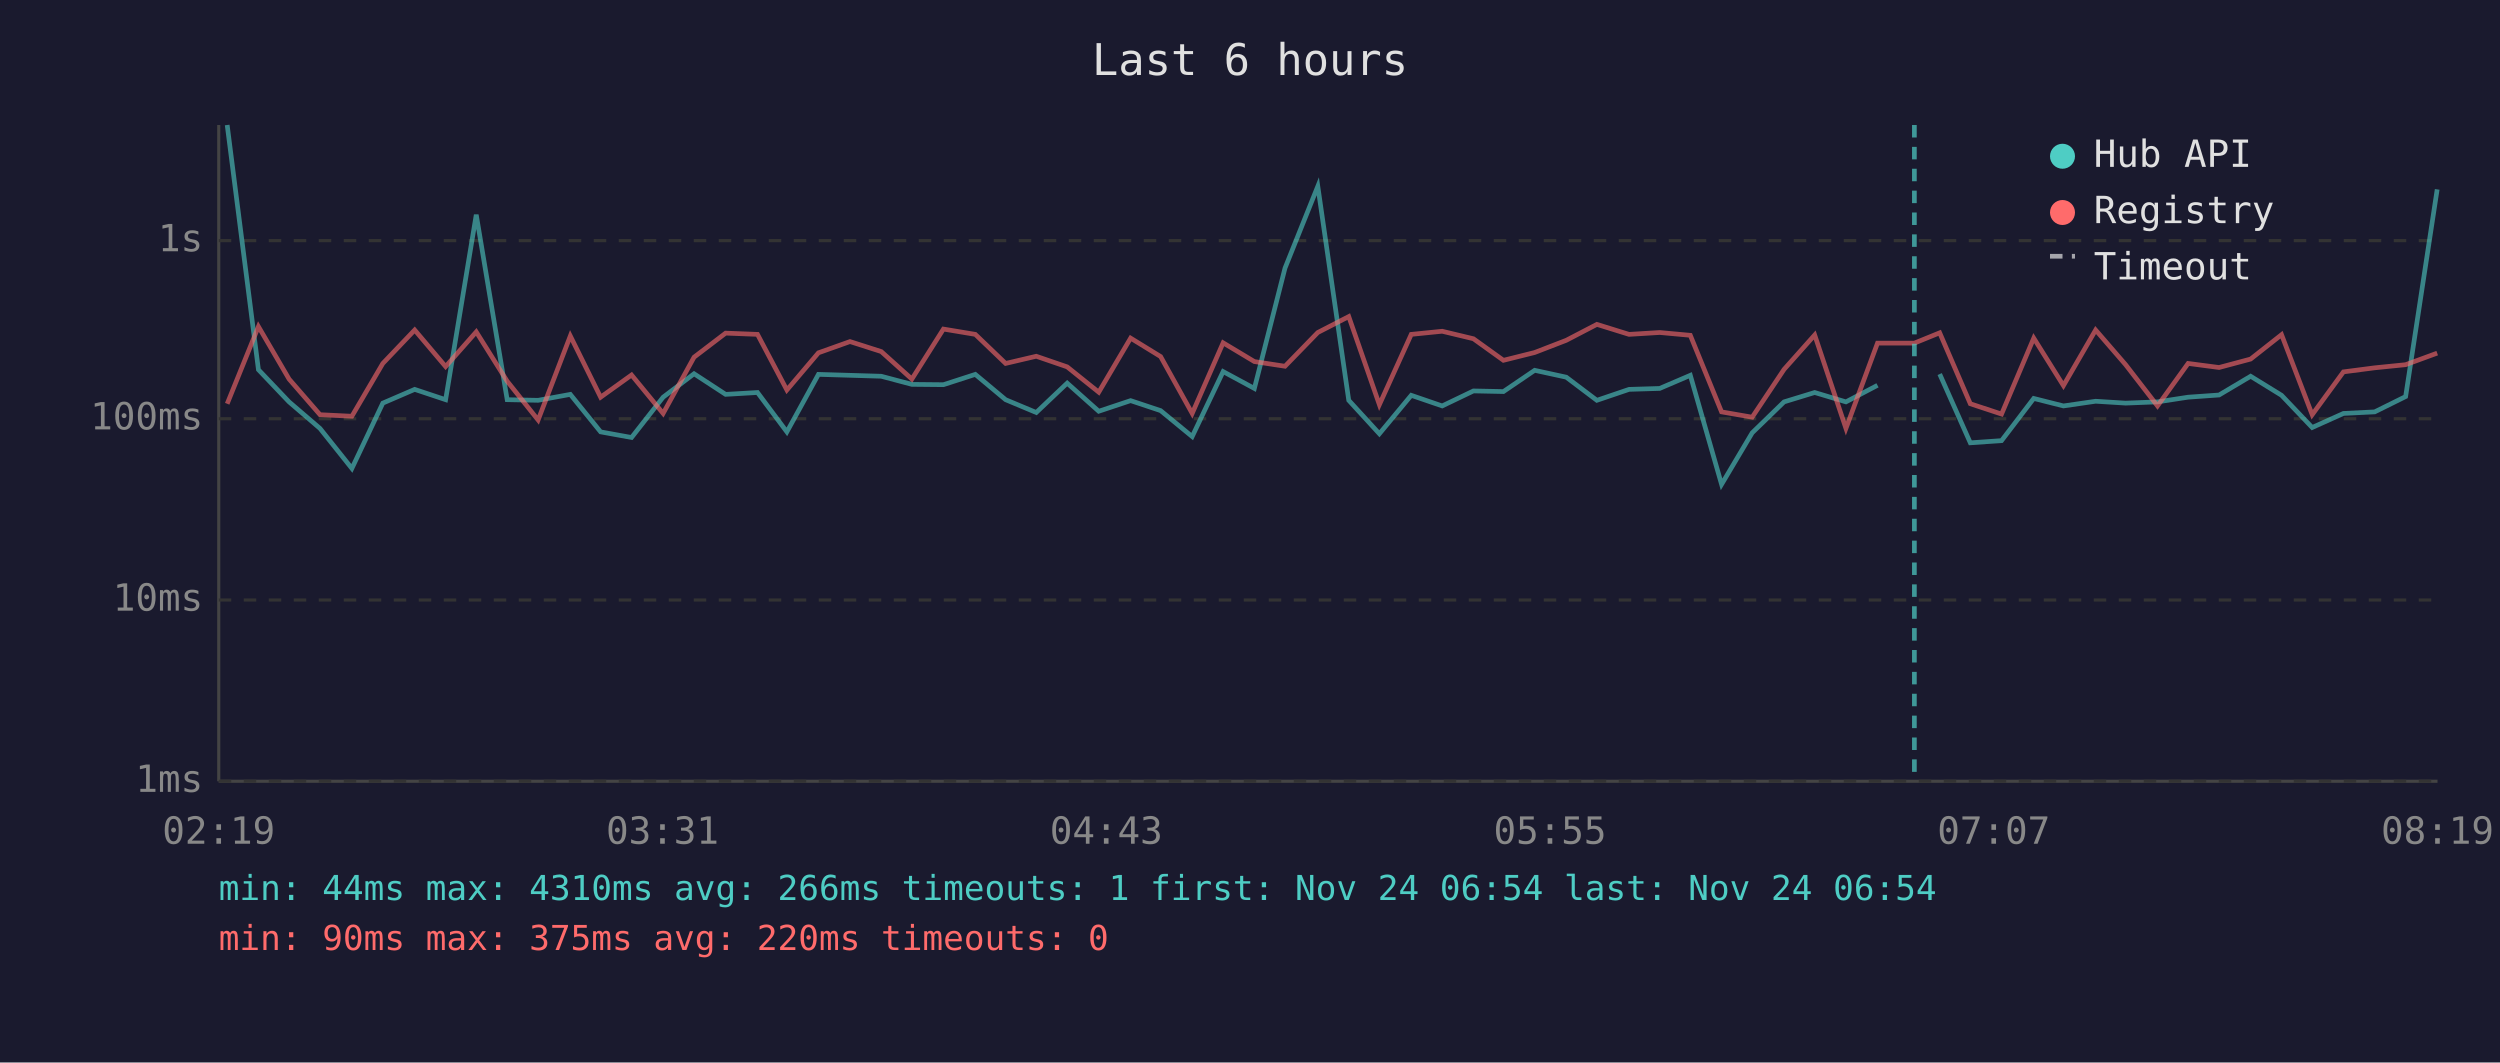
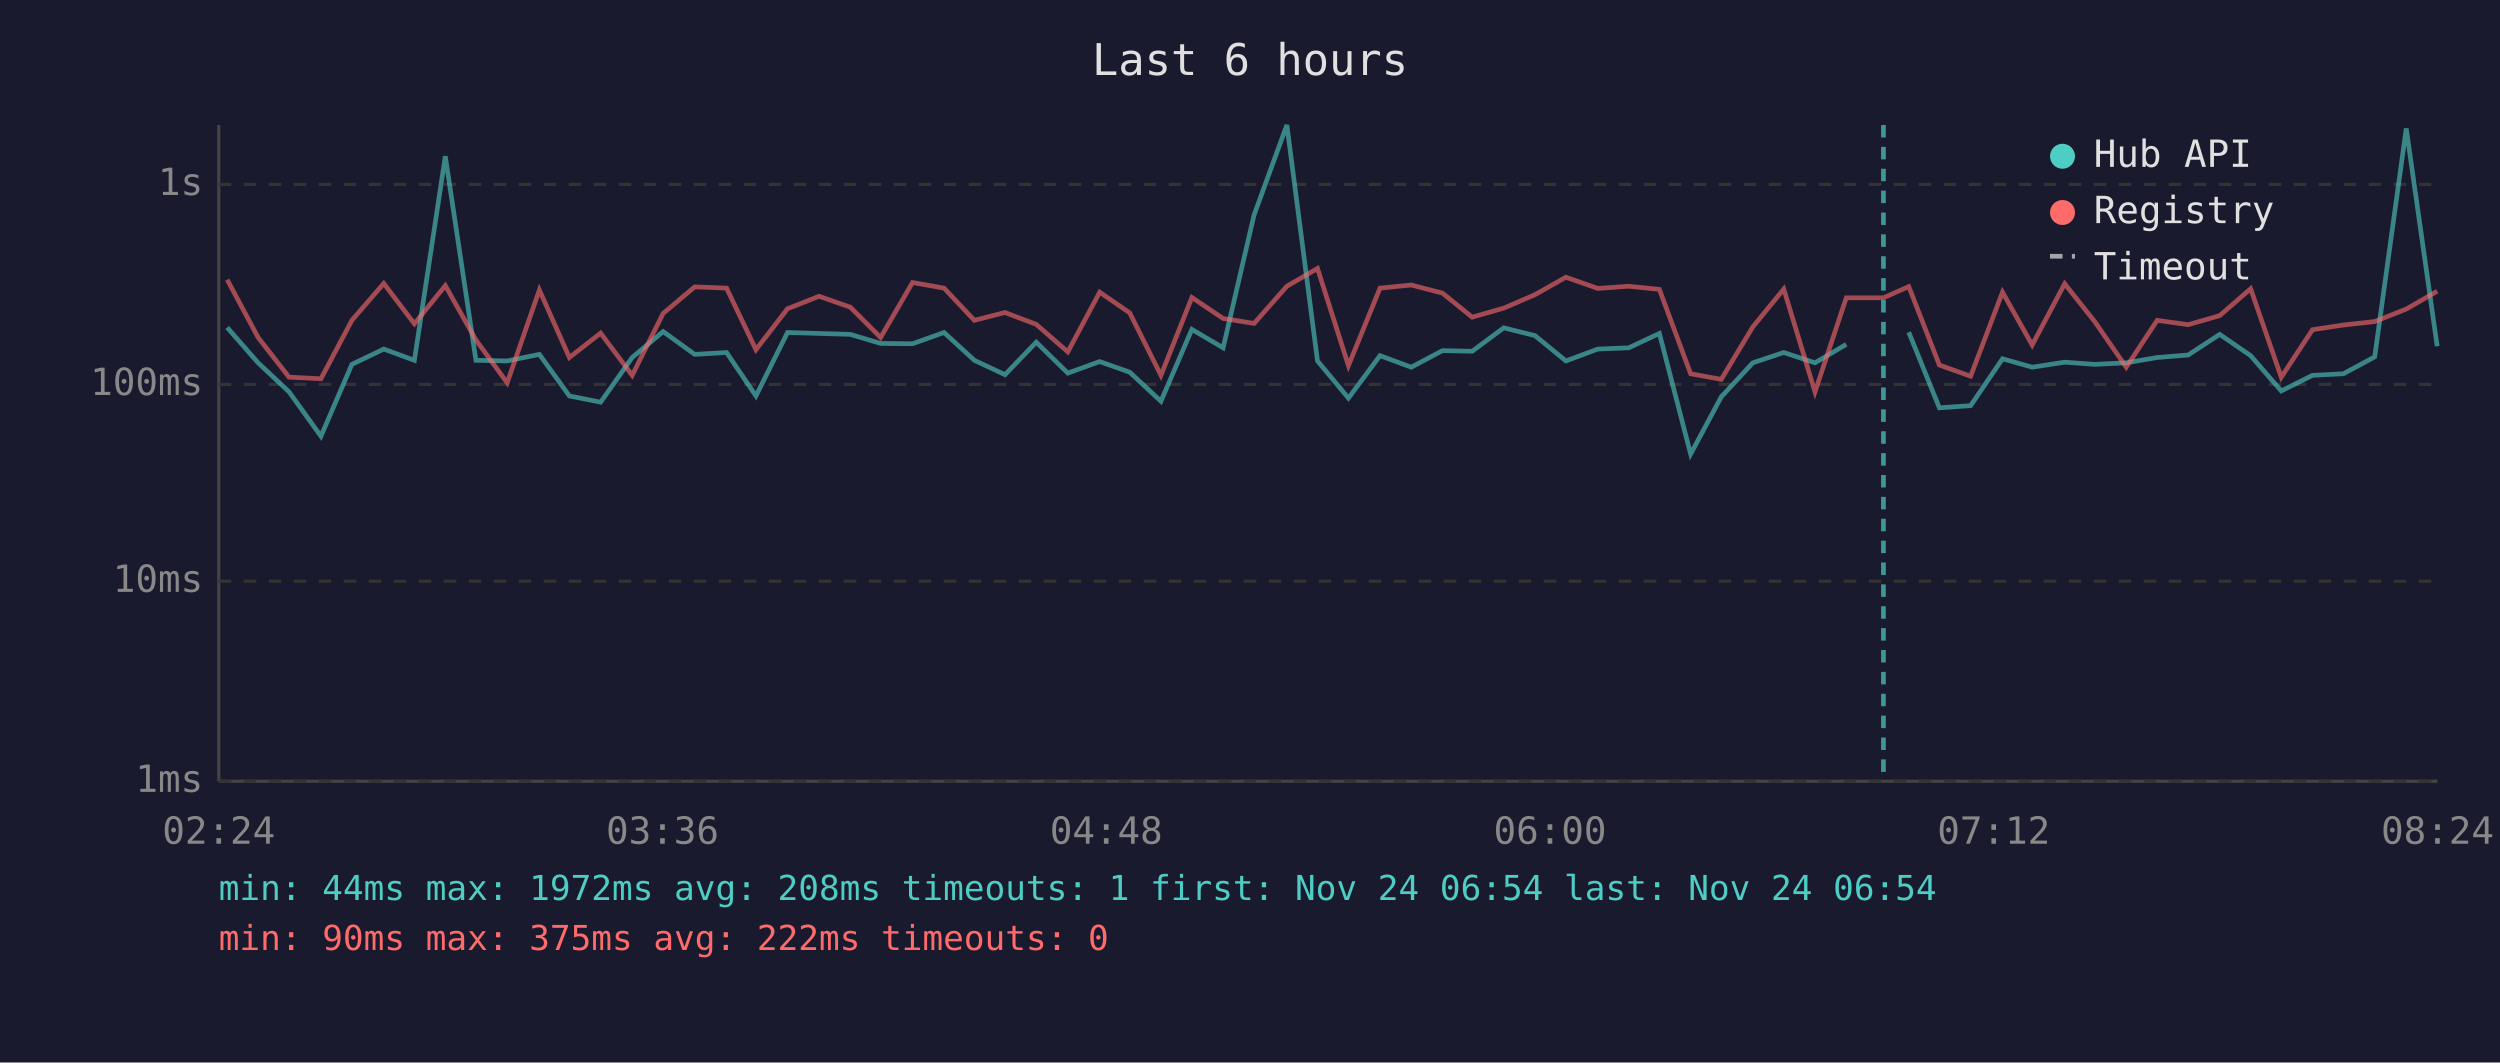
<svg xmlns="http://www.w3.org/2000/svg" viewBox="0 0 800 340" font-family="monospace" font-size="12">
  <rect width="800" height="340" fill="#1a1a2e" />
  <text x="400" y="24" fill="#e0e0e0" font-size="14" text-anchor="middle">Last 6 hours</text>
  <line x1="70" y1="40" x2="70" y2="250" stroke="#444" stroke-width="1" />
  <line x1="70" y1="250" x2="780" y2="250" stroke="#444" stroke-width="1" />
  <line x1="70" y1="250" x2="780" y2="250" stroke="#333" stroke-width="1" stroke-dasharray="4" />
  <text x="65" y="250" fill="#888" text-anchor="end" dominant-baseline="middle">1ms</text>
-   <line x1="70" y1="192" x2="780" y2="192" stroke="#333" stroke-width="1" stroke-dasharray="4" />
-   <text x="65" y="192" fill="#888" text-anchor="end" dominant-baseline="middle">10ms</text>
-   <line x1="70" y1="134" x2="780" y2="134" stroke="#333" stroke-width="1" stroke-dasharray="4" />
-   <text x="65" y="134" fill="#888" text-anchor="end" dominant-baseline="middle">100ms</text>
-   <line x1="70" y1="77" x2="780" y2="77" stroke="#333" stroke-width="1" stroke-dasharray="4" />
-   <text x="65" y="77" fill="#888" text-anchor="end" dominant-baseline="middle">1s</text>
-   <text x="70" y="270" fill="#888" text-anchor="middle">02:19</text>
-   <text x="212" y="270" fill="#888" text-anchor="middle">03:31</text>
-   <text x="354" y="270" fill="#888" text-anchor="middle">04:43</text>
-   <text x="496" y="270" fill="#888" text-anchor="middle">05:55</text>
-   <text x="638" y="270" fill="#888" text-anchor="middle">07:07</text>
-   <text x="780" y="270" fill="#888" text-anchor="middle">08:19</text>
-   <polyline points="72.7,40.0 82.7,118.3 92.5,128.6 102.4,137.1 112.6,149.9 122.5,129.0 132.7,124.6 142.6,127.9 152.4,68.7 162.3,127.9 172.2,128.1 182.5,126.2 192.2,138.2 202.1,140.0 212.2,127.1 222.1,119.6 232.2,126.2 242.4,125.6 251.8,138.2 261.9,119.8 272.0,120.1 282.0,120.4 291.8,123.0 301.9,123.1 312.1,119.8 321.8,127.9 331.6,132.0 341.5,122.6 351.6,131.6 361.8,128.2 371.4,131.4 381.5,139.7 391.4,118.9 401.4,124.3 411.2,85.8 421.7,59.6 431.6,128.1 441.4,138.8 451.6,126.5 461.5,129.9 471.5,125.1 481.1,125.3 491.1,118.5 501.2,120.7 511.0,128.1 521.3,124.6 531.1,124.3 540.9,120.1 550.9,155.0 560.7,138.5 570.9,128.6 580.7,125.6 590.7,128.6 600.8,123.3" fill="none" stroke="#4ecdc4" stroke-width="1.5" opacity="0.6" />
-   <polyline points="620.7,119.7 630.5,141.7 640.5,141.0 650.8,127.5 660.3,129.9 670.6,128.4 680.2,129.0 690.4,128.6 700.2,127.1 710.1,126.4 720.2,120.4 730.1,126.5 739.9,136.8 749.9,132.3 759.9,131.8 769.8,126.9 779.9,60.6" fill="none" stroke="#4ecdc4" stroke-width="1.5" opacity="0.6" />
-   <polyline points="72.7,129.2 82.7,104.5 92.5,121.3 102.4,132.7 112.6,133.2 122.5,116.3 132.7,105.6 142.6,117.3 152.4,106.2 162.3,122.0 172.2,134.4 182.5,107.5 192.2,127.1 202.1,120.0 212.2,132.3 222.1,114.3 232.2,106.6 242.4,107.0 251.8,124.8 261.9,112.9 272.0,109.3 282.0,112.5 291.8,121.3 301.9,105.3 312.1,107.0 321.8,116.3 331.6,114.0 341.5,117.4 351.6,125.5 361.8,108.2 371.4,114.1 381.5,132.3 391.4,109.7 401.4,115.7 411.2,117.2 421.7,106.4 431.6,101.3 441.4,129.5 451.6,107.0 461.5,106.0 471.5,108.4 481.1,115.3 491.1,112.8 501.2,108.9 511.0,103.8 521.3,107.0 531.1,106.4 540.9,107.3 550.9,131.8 560.7,133.5 570.9,118.2 580.7,107.2 590.7,137.1 600.8,109.8 612.6,109.8 620.7,106.5 630.5,129.2 640.5,132.5 650.8,108.2 660.3,123.4 670.6,105.6 680.2,116.7 690.4,129.9 700.2,116.3 710.1,117.6 720.2,114.9 730.1,107.1 739.9,132.7 749.9,119.0 759.9,117.7 769.8,116.7 779.9,113.0" fill="none" stroke="#ff6b6b" stroke-width="1.5" opacity="0.6" />
-   <line x1="612.6" y1="40" x2="612.6" y2="250" stroke="#4ecdc4" stroke-width="1.5" stroke-dasharray="4,3" opacity="0.7" />
+   <line x1="70" y1="186" x2="780" y2="186" stroke="#333" stroke-width="1" stroke-dasharray="4" />
+   <text x="65" y="186" fill="#888" text-anchor="end" dominant-baseline="middle">10ms</text>
+   <line x1="70" y1="123" x2="780" y2="123" stroke="#333" stroke-width="1" stroke-dasharray="4" />
+   <text x="65" y="123" fill="#888" text-anchor="end" dominant-baseline="middle">100ms</text>
+   <line x1="70" y1="59" x2="780" y2="59" stroke="#333" stroke-width="1" stroke-dasharray="4" />
+   <text x="65" y="59" fill="#888" text-anchor="end" dominant-baseline="middle">1s</text>
+   <text x="70" y="270" fill="#888" text-anchor="middle">02:24</text>
+   <text x="212" y="270" fill="#888" text-anchor="middle">03:36</text>
+   <text x="354" y="270" fill="#888" text-anchor="middle">04:48</text>
+   <text x="496" y="270" fill="#888" text-anchor="middle">06:00</text>
+   <text x="638" y="270" fill="#888" text-anchor="middle">07:12</text>
+   <text x="780" y="270" fill="#888" text-anchor="middle">08:24</text>
+   <polyline points="72.7,104.8 82.6,116.1 92.5,125.4 102.7,139.6 112.6,116.6 122.8,111.7 132.6,115.3 142.5,50.0 152.3,115.3 162.3,115.5 172.6,113.4 182.2,126.7 192.2,128.7 202.3,114.4 212.2,106.1 222.3,113.4 232.5,112.8 241.9,126.7 252.0,106.4 262.1,106.7 272.1,107.0 281.8,109.9 292.0,110.0 302.1,106.4 311.8,115.3 321.6,119.9 331.6,109.5 341.7,119.4 351.9,115.7 361.5,119.1 371.5,128.4 381.4,105.4 391.4,111.3 401.3,68.8 411.8,40.0 421.6,115.5 431.5,127.4 441.6,113.8 451.6,117.5 461.6,112.2 471.1,112.4 481.2,104.9 491.2,107.4 501.1,115.5 511.3,111.7 521.2,111.3 531.0,106.7 541.0,145.3 550.8,127.0 560.9,116.1 570.8,112.8 580.8,116.1 590.8,110.2" fill="none" stroke="#4ecdc4" stroke-width="1.5" opacity="0.6" />
+   <polyline points="610.8,106.3 620.6,130.5 630.6,129.8 640.8,114.8 650.3,117.5 660.7,115.9 670.3,116.6 680.4,116.1 690.3,114.4 700.2,113.6 710.3,107.0 720.2,113.8 730.0,125.1 740.0,120.1 749.9,119.6 759.9,114.2 770.0,41.1 779.9,110.8" fill="none" stroke="#4ecdc4" stroke-width="1.5" opacity="0.6" />
+   <polyline points="72.7,89.5 82.6,108.0 92.5,120.7 102.7,121.2 112.6,102.5 122.8,90.7 132.6,103.6 142.5,91.4 152.3,108.8 162.3,122.5 172.6,92.8 182.2,114.4 192.2,106.6 202.3,120.1 212.2,100.3 222.3,91.8 232.5,92.2 241.9,111.9 252.0,98.8 262.1,94.8 272.1,98.3 281.8,108.0 292.0,90.4 302.1,92.2 311.8,102.5 321.6,100.0 331.6,103.8 341.7,112.6 351.9,93.5 361.5,100.1 371.5,120.1 381.4,95.2 391.4,101.9 401.3,103.5 411.8,91.6 421.6,85.9 431.5,117.0 441.6,92.2 451.6,91.2 461.6,93.8 471.1,101.5 481.2,98.6 491.2,94.3 501.1,88.7 511.3,92.3 521.2,91.6 531.0,92.6 541.0,119.6 550.8,121.4 560.9,104.6 570.8,92.5 580.8,125.4 590.8,95.3 602.7,95.3 610.8,91.7 620.6,116.8 630.6,120.4 640.8,93.5 650.3,110.4 660.7,90.8 670.3,102.9 680.4,117.5 690.3,102.5 700.2,103.9 710.3,101.0 720.2,92.4 730.0,120.7 740.0,105.5 749.9,104.0 759.9,102.9 770.0,98.9 779.9,93.2" fill="none" stroke="#ff6b6b" stroke-width="1.5" opacity="0.6" />
+   <line x1="602.7" y1="40" x2="602.7" y2="250" stroke="#4ecdc4" stroke-width="1.5" stroke-dasharray="4,3" opacity="0.7" />
  <circle cx="660" cy="50" r="4" fill="#4ecdc4" />
  <text x="670" y="50" fill="#e0e0e0" dominant-baseline="middle">Hub API</text>
  <circle cx="660" cy="68" r="4" fill="#ff6b6b" />
  <text x="670" y="68" fill="#e0e0e0" dominant-baseline="middle">Registry</text>
  <line x1="656" y1="82" x2="664" y2="82" stroke="#e0e0e0" stroke-width="1.5" stroke-dasharray="4,3" opacity="0.7" />
  <text x="670" y="86" fill="#e0e0e0" dominant-baseline="middle">Timeout</text>
-   <text x="70" y="288" fill="#4ecdc4" font-size="11">min: 44ms  max: 4310ms  avg: 266ms  timeouts: 1  first: Nov 24 06:54  last: Nov 24 06:54</text>
-   <text x="70" y="304" fill="#ff6b6b" font-size="11">min: 90ms  max: 375ms  avg: 220ms  timeouts: 0</text>
+   <text x="70" y="288" fill="#4ecdc4" font-size="11">min: 44ms  max: 1972ms  avg: 208ms  timeouts: 1  first: Nov 24 06:54  last: Nov 24 06:54</text>
+   <text x="70" y="304" fill="#ff6b6b" font-size="11">min: 90ms  max: 375ms  avg: 222ms  timeouts: 0</text>
</svg>
